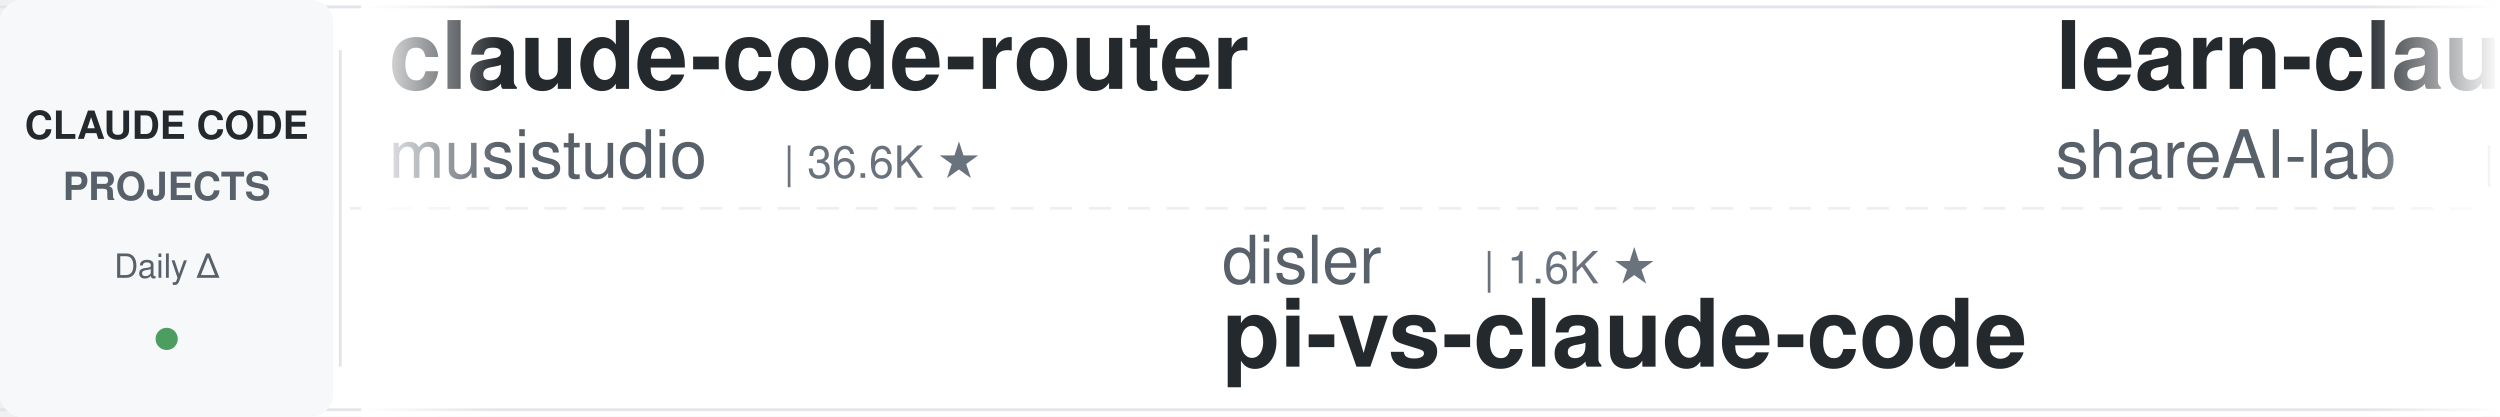
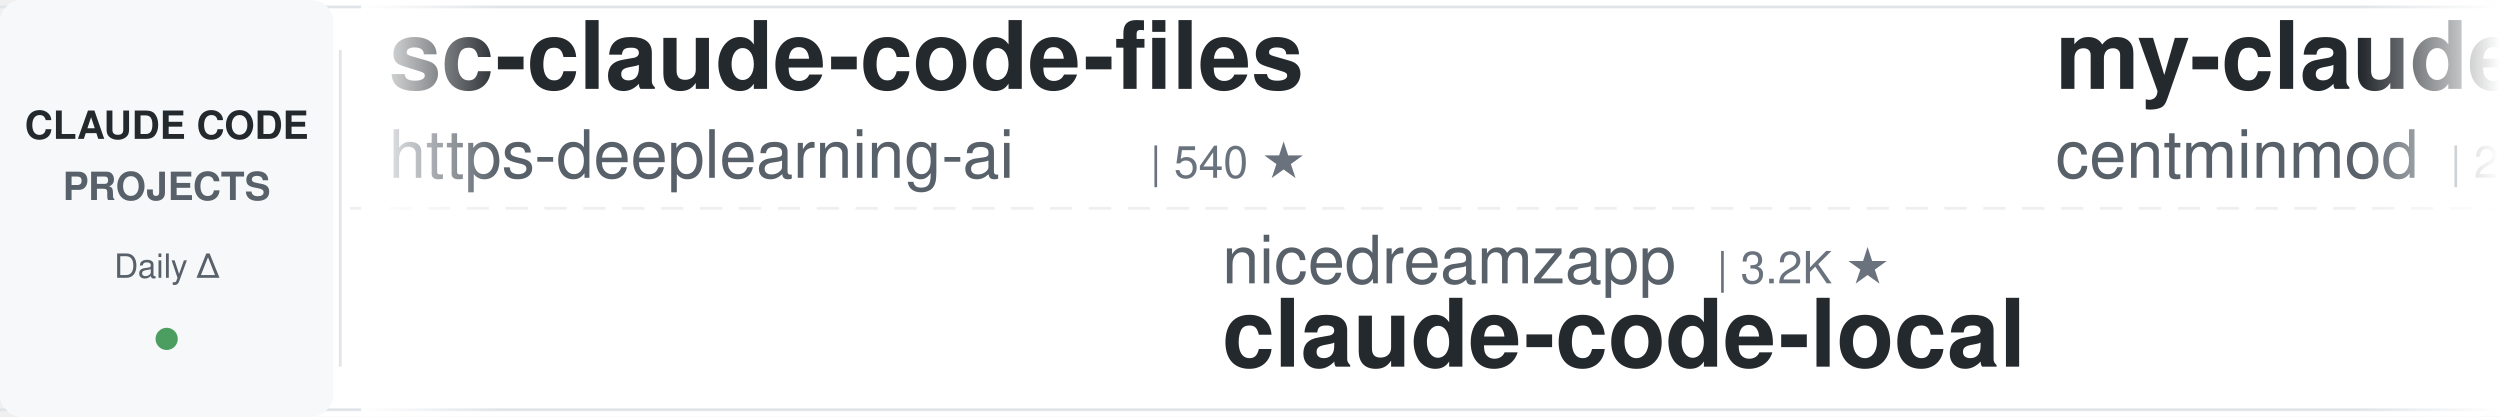
<svg xmlns="http://www.w3.org/2000/svg" width="900" height="150">
  <defs>
    <linearGradient id="leftFade" x1="0%" y1="0%" x2="100%" y2="0%">
      <stop offset="0%" style="stop-color:#ffffff;stop-opacity:1" />
      <stop offset="100%" style="stop-color:#ffffff;stop-opacity:0" />
    </linearGradient>
    <linearGradient id="rightFade" x1="0%" y1="0%" x2="100%" y2="0%">
      <stop offset="0%" style="stop-color:#ffffff;stop-opacity:0" />
      <stop offset="100%" style="stop-color:#ffffff;stop-opacity:1" />
    </linearGradient>
  </defs>
  <rect width="900" height="150" fill="#ffffff" rx="8" />
  <rect x="0" y="2" width="900" height="1" fill="#e1e4e8" />
  <rect x="0" y="147" width="900" height="1" fill="#e1e4e8" />
  <line x1="0" y1="75" x2="900" y2="75" stroke="#e1e4e8" stroke-width="1" stroke-dasharray="8 6" opacity="0.6" />
  <rect x="0" y="0" width="120" height="150" fill="#f6f8fa" rx="8" />
  <text x="60" y="50" font-family="-apple-system, BlinkMacSystemFont, 'Segoe UI', Helvetica, Arial, sans-serif" font-size="14" font-weight="600" fill="#24292e" text-anchor="middle">CLAUDE CODE</text>
  <text x="60" y="72" font-family="-apple-system, BlinkMacSystemFont, 'Segoe UI', Helvetica, Arial, sans-serif" font-size="14" font-weight="600" fill="#586069" text-anchor="middle">PROJECTS</text>
  <text x="60" y="100" font-family="-apple-system, BlinkMacSystemFont, 'Segoe UI', Helvetica, Arial, sans-serif" font-size="12" font-weight="500" fill="#586069" text-anchor="middle">Daily Δ</text>
  <circle cx="60" cy="122" r="4" fill="#22863a" opacity="0.8" />
  <rect x="122" y="18" width="1" height="114" fill="#e1e4e8" />
  <clipPath id="tickerClip">
    <rect x="130" y="0" width="770" height="150" />
  </clipPath>
  <g clip-path="url(#tickerClip)">
    <g id="tickerItems">
      <animateTransform attributeName="transform" attributeType="XML" type="translate" from="0 0" to="-3000 0" dur="54s" repeatCount="indefinite" />
      <g transform="translate(0, 0)">
-         <text x="140" y="32" font-family="-apple-system, BlinkMacSystemFont, 'Segoe UI', Helvetica, Arial, sans-serif" font-size="34" font-weight="600" fill="#24292e">claude-code-router</text>
-         <text x="140" y="64" font-family="-apple-system, BlinkMacSystemFont, 'Segoe UI', Helvetica, Arial, sans-serif" font-size="24" font-weight="400" fill="#586069">musistudio</text>
-         <text x="282" y="64" font-family="-apple-system, BlinkMacSystemFont, 'Segoe UI', Helvetica, Arial, sans-serif" font-size="16" font-weight="500" fill="#6a737d">| 36.6K ★</text>
+         <text x="140" y="32" font-family="-apple-system, BlinkMacSystemFont, 'Segoe UI', Helvetica, Arial, sans-serif" font-size="34" font-weight="600" fill="#24292e">sc-claude-code-files</text>
+         <text x="140" y="64" font-family="-apple-system, BlinkMacSystemFont, 'Segoe UI', Helvetica, Arial, sans-serif" font-size="24" font-weight="400" fill="#586069">https-deeplearning-ai</text>
+         <text x="414" y="64" font-family="-apple-system, BlinkMacSystemFont, 'Segoe UI', Helvetica, Arial, sans-serif" font-size="16" font-weight="500" fill="#6a737d">| 540 ★</text>
      </g>
      <g transform="translate(300, 0)">
-         <text x="140" y="102" font-family="-apple-system, BlinkMacSystemFont, 'Segoe UI', Helvetica, Arial, sans-serif" font-size="24" font-weight="400" fill="#586069">disler</text>
-         <text x="234" y="102" font-family="-apple-system, BlinkMacSystemFont, 'Segoe UI', Helvetica, Arial, sans-serif" font-size="16" font-weight="500" fill="#6a737d">| 1.6K ★</text>
-         <text x="140" y="132" font-family="-apple-system, BlinkMacSystemFont, 'Segoe UI', Helvetica, Arial, sans-serif" font-size="34" font-weight="600" fill="#24292e">pi-vs-claude-code</text>
+         <text x="140" y="102" font-family="-apple-system, BlinkMacSystemFont, 'Segoe UI', Helvetica, Arial, sans-serif" font-size="24" font-weight="400" fill="#586069">nicedreamzapp</text>
+         <text x="318" y="102" font-family="-apple-system, BlinkMacSystemFont, 'Segoe UI', Helvetica, Arial, sans-serif" font-size="16" font-weight="500" fill="#6a737d">| 3.2K ★</text>
+         <text x="140" y="132" font-family="-apple-system, BlinkMacSystemFont, 'Segoe UI', Helvetica, Arial, sans-serif" font-size="34" font-weight="600" fill="#24292e">claude-code-local</text>
      </g>
      <g transform="translate(600, 0)">
-         <text x="140" y="32" font-family="-apple-system, BlinkMacSystemFont, 'Segoe UI', Helvetica, Arial, sans-serif" font-size="34" font-weight="600" fill="#24292e">learn-claude-code</text>
-         <text x="140" y="64" font-family="-apple-system, BlinkMacSystemFont, 'Segoe UI', Helvetica, Arial, sans-serif" font-size="24" font-weight="400" fill="#586069">shareAI-lab</text>
-         <text x="294" y="64" font-family="-apple-system, BlinkMacSystemFont, 'Segoe UI', Helvetica, Arial, sans-serif" font-size="16" font-weight="500" fill="#6a737d">| 73.9K ★</text>
+         <text x="140" y="32" font-family="-apple-system, BlinkMacSystemFont, 'Segoe UI', Helvetica, Arial, sans-serif" font-size="34" font-weight="600" fill="#24292e">my-claude-code-setup</text>
+         <text x="140" y="64" font-family="-apple-system, BlinkMacSystemFont, 'Segoe UI', Helvetica, Arial, sans-serif" font-size="24" font-weight="400" fill="#586069">centminmod</text>
+         <text x="282" y="64" font-family="-apple-system, BlinkMacSystemFont, 'Segoe UI', Helvetica, Arial, sans-serif" font-size="16" font-weight="500" fill="#6a737d">| 2.6K ★</text>
      </g>
      <g transform="translate(900, 0)">
-         <text x="140" y="102" font-family="-apple-system, BlinkMacSystemFont, 'Segoe UI', Helvetica, Arial, sans-serif" font-size="24" font-weight="400" fill="#586069">Cranot</text>
-         <text x="234" y="102" font-family="-apple-system, BlinkMacSystemFont, 'Segoe UI', Helvetica, Arial, sans-serif" font-size="16" font-weight="500" fill="#6a737d">| 2.9K ★</text>
-         <text x="140" y="132" font-family="-apple-system, BlinkMacSystemFont, 'Segoe UI', Helvetica, Arial, sans-serif" font-size="34" font-weight="600" fill="#24292e">claude-code-guide</text>
+         <text x="140" y="102" font-family="-apple-system, BlinkMacSystemFont, 'Segoe UI', Helvetica, Arial, sans-serif" font-size="24" font-weight="400" fill="#586069">wanshuiyin</text>
+         <text x="282" y="102" font-family="-apple-system, BlinkMacSystemFont, 'Segoe UI', Helvetica, Arial, sans-serif" font-size="16" font-weight="500" fill="#6a737d">| 14.6K ★</text>
+         <text x="140" y="132" font-family="-apple-system, BlinkMacSystemFont, 'Segoe UI', Helvetica, Arial, sans-serif" font-size="34" font-weight="600" fill="#24292e">Auto-claude-code-researc...</text>
      </g>
      <g transform="translate(1200, 0)">
-         <text x="140" y="32" font-family="-apple-system, BlinkMacSystemFont, 'Segoe UI', Helvetica, Arial, sans-serif" font-size="34" font-weight="600" fill="#24292e">Auto-claude-code-researc...</text>
-         <text x="140" y="64" font-family="-apple-system, BlinkMacSystemFont, 'Segoe UI', Helvetica, Arial, sans-serif" font-size="24" font-weight="400" fill="#586069">wanshuiyin</text>
-         <text x="282" y="64" font-family="-apple-system, BlinkMacSystemFont, 'Segoe UI', Helvetica, Arial, sans-serif" font-size="16" font-weight="500" fill="#6a737d">| 14.6K ★</text>
+         <text x="140" y="32" font-family="-apple-system, BlinkMacSystemFont, 'Segoe UI', Helvetica, Arial, sans-serif" font-size="34" font-weight="600" fill="#24292e">claude_code_src</text>
+         <text x="140" y="64" font-family="-apple-system, BlinkMacSystemFont, 'Segoe UI', Helvetica, Arial, sans-serif" font-size="24" font-weight="400" fill="#586069">ponponon</text>
+         <text x="258" y="64" font-family="-apple-system, BlinkMacSystemFont, 'Segoe UI', Helvetica, Arial, sans-serif" font-size="16" font-weight="500" fill="#6a737d">| 2.3K ★</text>
      </g>
      <g transform="translate(1500, 0)">
-         <text x="140" y="102" font-family="-apple-system, BlinkMacSystemFont, 'Segoe UI', Helvetica, Arial, sans-serif" font-size="24" font-weight="400" fill="#586069">Yeachan-Heo</text>
-         <text x="294" y="102" font-family="-apple-system, BlinkMacSystemFont, 'Segoe UI', Helvetica, Arial, sans-serif" font-size="16" font-weight="500" fill="#6a737d">| 38.5K ★</text>
-         <text x="140" y="132" font-family="-apple-system, BlinkMacSystemFont, 'Segoe UI', Helvetica, Arial, sans-serif" font-size="34" font-weight="600" fill="#24292e">oh-my-claudecode</text>
+         <text x="140" y="102" font-family="-apple-system, BlinkMacSystemFont, 'Segoe UI', Helvetica, Arial, sans-serif" font-size="24" font-weight="400" fill="#586069">AprilNEA</text>
+         <text x="258" y="102" font-family="-apple-system, BlinkMacSystemFont, 'Segoe UI', Helvetica, Arial, sans-serif" font-size="16" font-weight="500" fill="#6a737d">| 392 ★</text>
+         <text x="140" y="132" font-family="-apple-system, BlinkMacSystemFont, 'Segoe UI', Helvetica, Arial, sans-serif" font-size="34" font-weight="600" fill="#24292e">claude-code-source</text>
      </g>
      <g transform="translate(1800, 0)">
-         <text x="140" y="32" font-family="-apple-system, BlinkMacSystemFont, 'Segoe UI', Helvetica, Arial, sans-serif" font-size="34" font-weight="600" fill="#24292e">claude-code-video-toolki...</text>
-         <text x="140" y="64" font-family="-apple-system, BlinkMacSystemFont, 'Segoe UI', Helvetica, Arial, sans-serif" font-size="24" font-weight="400" fill="#586069">digitalsamba</text>
-         <text x="306" y="64" font-family="-apple-system, BlinkMacSystemFont, 'Segoe UI', Helvetica, Arial, sans-serif" font-size="16" font-weight="500" fill="#6a737d">| 1.9K ★</text>
+         <text x="140" y="32" font-family="-apple-system, BlinkMacSystemFont, 'Segoe UI', Helvetica, Arial, sans-serif" font-size="34" font-weight="600" fill="#24292e">claude-code-guide</text>
+         <text x="140" y="64" font-family="-apple-system, BlinkMacSystemFont, 'Segoe UI', Helvetica, Arial, sans-serif" font-size="24" font-weight="400" fill="#586069">zebbern</text>
+         <text x="246" y="64" font-family="-apple-system, BlinkMacSystemFont, 'Segoe UI', Helvetica, Arial, sans-serif" font-size="16" font-weight="500" fill="#6a737d">| 4.6K ★</text>
      </g>
      <g transform="translate(2100, 0)">
-         <text x="140" y="102" font-family="-apple-system, BlinkMacSystemFont, 'Segoe UI', Helvetica, Arial, sans-serif" font-size="24" font-weight="400" fill="#586069">zebbern</text>
-         <text x="246" y="102" font-family="-apple-system, BlinkMacSystemFont, 'Segoe UI', Helvetica, Arial, sans-serif" font-size="16" font-weight="500" fill="#6a737d">| 4.6K ★</text>
-         <text x="140" y="132" font-family="-apple-system, BlinkMacSystemFont, 'Segoe UI', Helvetica, Arial, sans-serif" font-size="34" font-weight="600" fill="#24292e">claude-code-guide</text>
+         <text x="140" y="102" font-family="-apple-system, BlinkMacSystemFont, 'Segoe UI', Helvetica, Arial, sans-serif" font-size="24" font-weight="400" fill="#586069">ChrisWiles</text>
+         <text x="282" y="102" font-family="-apple-system, BlinkMacSystemFont, 'Segoe UI', Helvetica, Arial, sans-serif" font-size="16" font-weight="500" fill="#6a737d">| 6.0K ★</text>
+         <text x="140" y="132" font-family="-apple-system, BlinkMacSystemFont, 'Segoe UI', Helvetica, Arial, sans-serif" font-size="34" font-weight="600" fill="#24292e">claude-code-showcase</text>
      </g>
      <g transform="translate(2400, 0)">
-         <text x="140" y="32" font-family="-apple-system, BlinkMacSystemFont, 'Segoe UI', Helvetica, Arial, sans-serif" font-size="34" font-weight="600" fill="#24292e">Claude-Code-Source-Study</text>
-         <text x="140" y="64" font-family="-apple-system, BlinkMacSystemFont, 'Segoe UI', Helvetica, Arial, sans-serif" font-size="24" font-weight="400" fill="#586069">luyao618</text>
-         <text x="258" y="64" font-family="-apple-system, BlinkMacSystemFont, 'Segoe UI', Helvetica, Arial, sans-serif" font-size="16" font-weight="500" fill="#6a737d">| 1.7K ★</text>
+         <text x="140" y="32" font-family="-apple-system, BlinkMacSystemFont, 'Segoe UI', Helvetica, Arial, sans-serif" font-size="34" font-weight="600" fill="#24292e">how-claude-code-works</text>
+         <text x="140" y="64" font-family="-apple-system, BlinkMacSystemFont, 'Segoe UI', Helvetica, Arial, sans-serif" font-size="24" font-weight="400" fill="#586069">Windy3f3f3f3f</text>
+         <text x="318" y="64" font-family="-apple-system, BlinkMacSystemFont, 'Segoe UI', Helvetica, Arial, sans-serif" font-size="16" font-weight="500" fill="#6a737d">| 3.4K ★</text>
      </g>
      <g transform="translate(2700, 0)">
-         <text x="140" y="102" font-family="-apple-system, BlinkMacSystemFont, 'Segoe UI', Helvetica, Arial, sans-serif" font-size="24" font-weight="400" fill="#586069">JrCx7scC</text>
-         <text x="258" y="102" font-family="-apple-system, BlinkMacSystemFont, 'Segoe UI', Helvetica, Arial, sans-serif" font-size="16" font-weight="500" fill="#6a737d">| 373 ★</text>
-         <text x="140" y="132" font-family="-apple-system, BlinkMacSystemFont, 'Segoe UI', Helvetica, Arial, sans-serif" font-size="34" font-weight="600" fill="#24292e">claude-code-source</text>
+         <text x="140" y="102" font-family="-apple-system, BlinkMacSystemFont, 'Segoe UI', Helvetica, Arial, sans-serif" font-size="24" font-weight="400" fill="#586069">RichardAtCT</text>
+         <text x="294" y="102" font-family="-apple-system, BlinkMacSystemFont, 'Segoe UI', Helvetica, Arial, sans-serif" font-size="16" font-weight="500" fill="#6a737d">| 2.8K ★</text>
+         <text x="140" y="132" font-family="-apple-system, BlinkMacSystemFont, 'Segoe UI', Helvetica, Arial, sans-serif" font-size="34" font-weight="600" fill="#24292e">claude-code-telegram</text>
      </g>
      <g transform="translate(3000, 0)">
-         <text x="140" y="32" font-family="-apple-system, BlinkMacSystemFont, 'Segoe UI', Helvetica, Arial, sans-serif" font-size="34" font-weight="600" fill="#24292e">claude-code-router</text>
-         <text x="140" y="64" font-family="-apple-system, BlinkMacSystemFont, 'Segoe UI', Helvetica, Arial, sans-serif" font-size="24" font-weight="400" fill="#586069">musistudio</text>
-         <text x="282" y="64" font-family="-apple-system, BlinkMacSystemFont, 'Segoe UI', Helvetica, Arial, sans-serif" font-size="16" font-weight="500" fill="#6a737d">| 36.6K ★</text>
+         <text x="140" y="32" font-family="-apple-system, BlinkMacSystemFont, 'Segoe UI', Helvetica, Arial, sans-serif" font-size="34" font-weight="600" fill="#24292e">sc-claude-code-files</text>
+         <text x="140" y="64" font-family="-apple-system, BlinkMacSystemFont, 'Segoe UI', Helvetica, Arial, sans-serif" font-size="24" font-weight="400" fill="#586069">https-deeplearning-ai</text>
+         <text x="414" y="64" font-family="-apple-system, BlinkMacSystemFont, 'Segoe UI', Helvetica, Arial, sans-serif" font-size="16" font-weight="500" fill="#6a737d">| 540 ★</text>
      </g>
      <g transform="translate(3300, 0)">
-         <text x="140" y="102" font-family="-apple-system, BlinkMacSystemFont, 'Segoe UI', Helvetica, Arial, sans-serif" font-size="24" font-weight="400" fill="#586069">disler</text>
-         <text x="234" y="102" font-family="-apple-system, BlinkMacSystemFont, 'Segoe UI', Helvetica, Arial, sans-serif" font-size="16" font-weight="500" fill="#6a737d">| 1.6K ★</text>
-         <text x="140" y="132" font-family="-apple-system, BlinkMacSystemFont, 'Segoe UI', Helvetica, Arial, sans-serif" font-size="34" font-weight="600" fill="#24292e">pi-vs-claude-code</text>
+         <text x="140" y="102" font-family="-apple-system, BlinkMacSystemFont, 'Segoe UI', Helvetica, Arial, sans-serif" font-size="24" font-weight="400" fill="#586069">nicedreamzapp</text>
+         <text x="318" y="102" font-family="-apple-system, BlinkMacSystemFont, 'Segoe UI', Helvetica, Arial, sans-serif" font-size="16" font-weight="500" fill="#6a737d">| 3.2K ★</text>
+         <text x="140" y="132" font-family="-apple-system, BlinkMacSystemFont, 'Segoe UI', Helvetica, Arial, sans-serif" font-size="34" font-weight="600" fill="#24292e">claude-code-local</text>
      </g>
      <g transform="translate(3600, 0)">
-         <text x="140" y="32" font-family="-apple-system, BlinkMacSystemFont, 'Segoe UI', Helvetica, Arial, sans-serif" font-size="34" font-weight="600" fill="#24292e">learn-claude-code</text>
-         <text x="140" y="64" font-family="-apple-system, BlinkMacSystemFont, 'Segoe UI', Helvetica, Arial, sans-serif" font-size="24" font-weight="400" fill="#586069">shareAI-lab</text>
-         <text x="294" y="64" font-family="-apple-system, BlinkMacSystemFont, 'Segoe UI', Helvetica, Arial, sans-serif" font-size="16" font-weight="500" fill="#6a737d">| 73.9K ★</text>
+         <text x="140" y="32" font-family="-apple-system, BlinkMacSystemFont, 'Segoe UI', Helvetica, Arial, sans-serif" font-size="34" font-weight="600" fill="#24292e">my-claude-code-setup</text>
+         <text x="140" y="64" font-family="-apple-system, BlinkMacSystemFont, 'Segoe UI', Helvetica, Arial, sans-serif" font-size="24" font-weight="400" fill="#586069">centminmod</text>
+         <text x="282" y="64" font-family="-apple-system, BlinkMacSystemFont, 'Segoe UI', Helvetica, Arial, sans-serif" font-size="16" font-weight="500" fill="#6a737d">| 2.6K ★</text>
      </g>
      <g transform="translate(3900, 0)">
-         <text x="140" y="102" font-family="-apple-system, BlinkMacSystemFont, 'Segoe UI', Helvetica, Arial, sans-serif" font-size="24" font-weight="400" fill="#586069">Cranot</text>
-         <text x="234" y="102" font-family="-apple-system, BlinkMacSystemFont, 'Segoe UI', Helvetica, Arial, sans-serif" font-size="16" font-weight="500" fill="#6a737d">| 2.9K ★</text>
-         <text x="140" y="132" font-family="-apple-system, BlinkMacSystemFont, 'Segoe UI', Helvetica, Arial, sans-serif" font-size="34" font-weight="600" fill="#24292e">claude-code-guide</text>
+         <text x="140" y="102" font-family="-apple-system, BlinkMacSystemFont, 'Segoe UI', Helvetica, Arial, sans-serif" font-size="24" font-weight="400" fill="#586069">wanshuiyin</text>
+         <text x="282" y="102" font-family="-apple-system, BlinkMacSystemFont, 'Segoe UI', Helvetica, Arial, sans-serif" font-size="16" font-weight="500" fill="#6a737d">| 14.6K ★</text>
+         <text x="140" y="132" font-family="-apple-system, BlinkMacSystemFont, 'Segoe UI', Helvetica, Arial, sans-serif" font-size="34" font-weight="600" fill="#24292e">Auto-claude-code-researc...</text>
      </g>
    </g>
  </g>
  <rect x="130" y="0" width="50" height="150" fill="url(#leftFade)" />
  <rect x="850" y="0" width="50" height="150" fill="url(#rightFade)" />
</svg>
